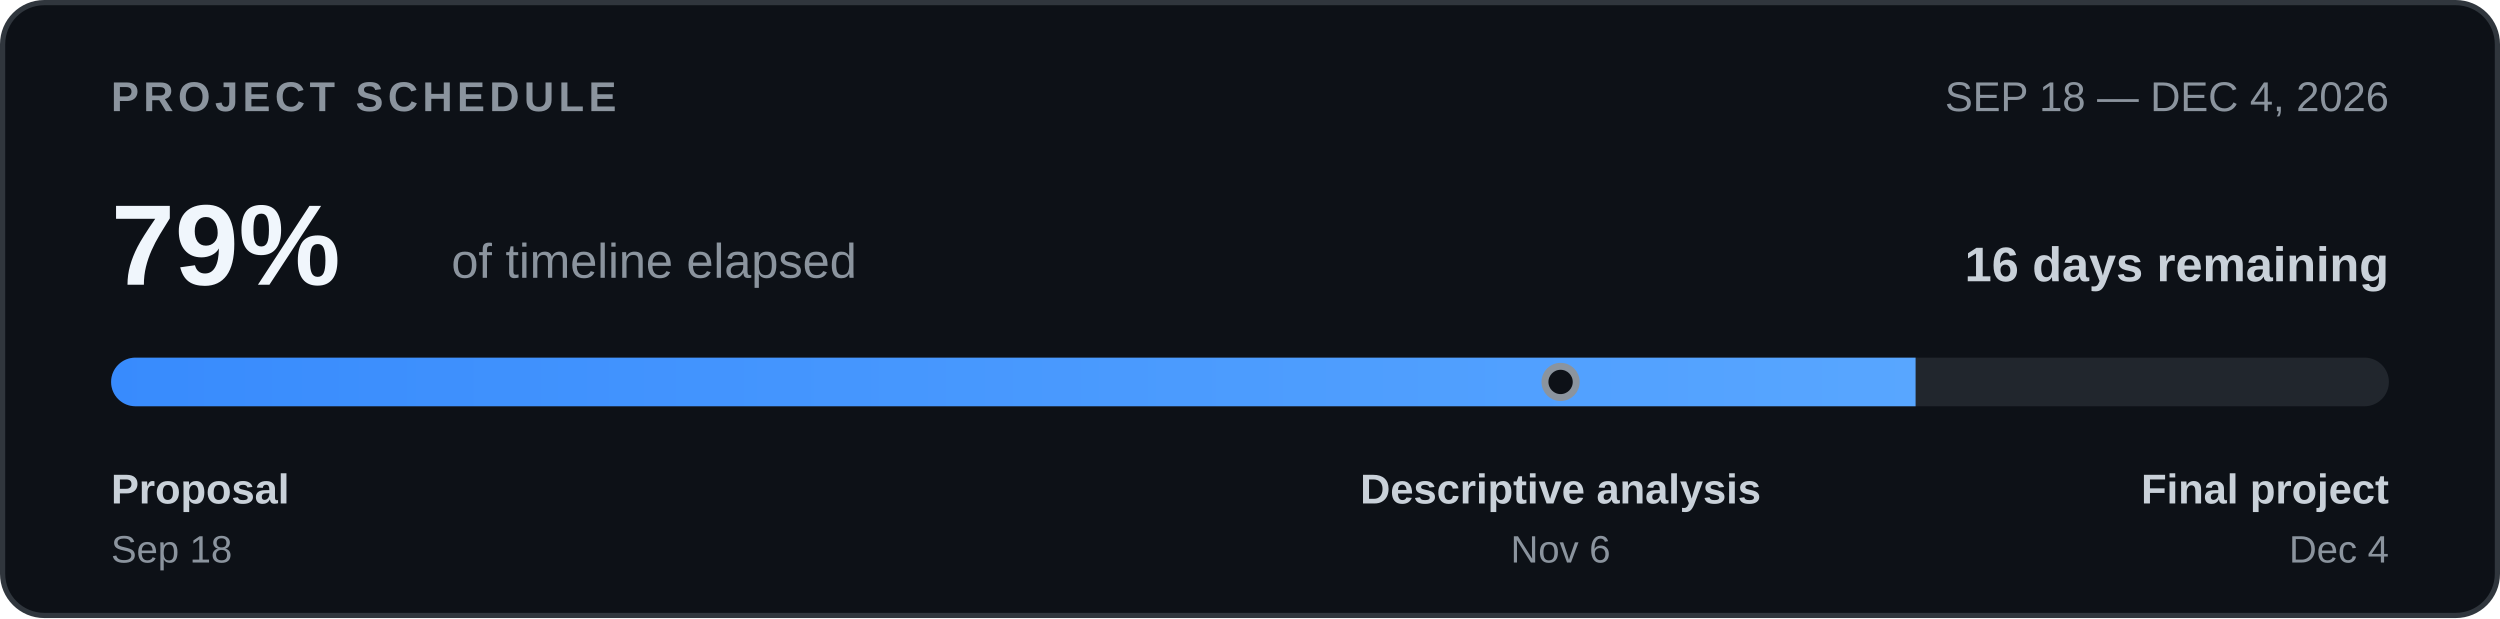
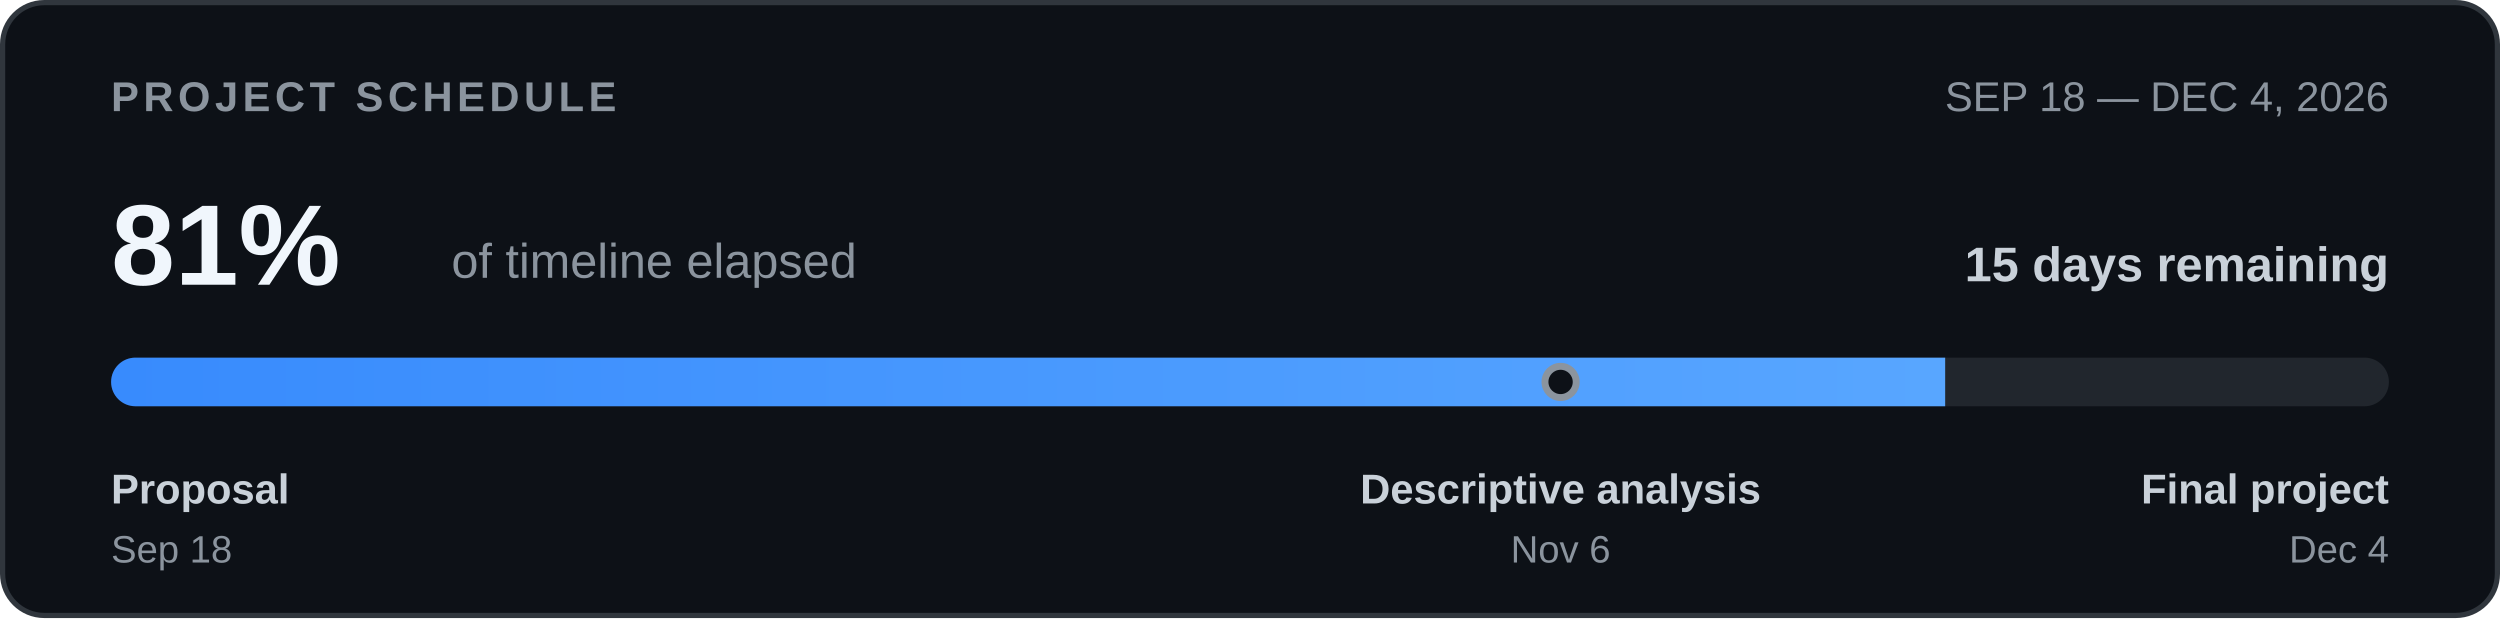
<svg xmlns="http://www.w3.org/2000/svg" width="720" height="178" viewBox="0 0 720 178" role="img" aria-labelledby="timeline-title timeline-desc">
  <defs>
    <clipPath id="bar-clip">
      <rect x="32" y="103" width="656" height="14" rx="7" />
    </clipPath>
    <linearGradient id="bar-fill">
      <stop offset="0%" stop-color="#388bfd" />
      <stop offset="100%" stop-color="#58a6ff" />
    </linearGradient>
  </defs>
  <rect x="0.75" y="0.75" width="718.5" height="176.5" rx="12" fill="#0d1117" stroke="#30363d" stroke-width="1.5" />
  <g font-family="-apple-system,BlinkMacSystemFont,'Segoe UI',Arial,sans-serif">
    <text x="32" y="32" font-size="12" font-weight="700" letter-spacing="1.3" fill="#8b949e">PROJECT SCHEDULE</text>
    <text x="688" y="32" text-anchor="end" font-size="12" fill="#8b949e">SEP 18 — DEC 4, 2026</text>
-     <text x="32" y="82" font-size="33" font-weight="700" fill="#f0f6fc">79%</text>
+     <text x="32" y="82" font-size="33" font-weight="700" fill="#f0f6fc">81%</text>
    <text x="130" y="80" font-size="14" fill="#8b949e">of timeline elapsed</text>
-     <text x="688" y="81" text-anchor="end" font-size="14" font-weight="600" fill="#c9d1d9">16 days remaining</text>
+     <text x="688" y="81" text-anchor="end" font-size="14" font-weight="600" fill="#c9d1d9">15 days remaining</text>
    <rect x="32" y="103" width="656" height="14" rx="7" fill="#21262d" />
    <g clip-path="url(#bar-clip)">
-       <rect x="32" y="103" width="519.69" height="14" fill="url(#bar-fill)" />
+       <rect x="32" y="103" width="528.21" height="14" fill="url(#bar-fill)" />
    </g>
    <circle cx="449.45" cy="110.0" r="4.5" fill="#0d1117" stroke="#8b949e" stroke-width="2" />
    <text x="32" y="145" font-size="12" font-weight="600" fill="#c9d1d9">Proposal</text>
    <text x="32" y="162" font-size="11" fill="#8b949e">Sep 18</text>
    <text x="449.45" y="145" text-anchor="middle" font-size="12" font-weight="600" fill="#c9d1d9">Descriptive analysis</text>
    <text x="449.45" y="162" text-anchor="middle" font-size="11" fill="#8b949e">Nov 6</text>
    <text x="688" y="145" text-anchor="end" font-size="12" font-weight="600" fill="#c9d1d9">Final project</text>
    <text x="688" y="162" text-anchor="end" font-size="11" fill="#8b949e">Dec 4</text>
  </g>
</svg>
